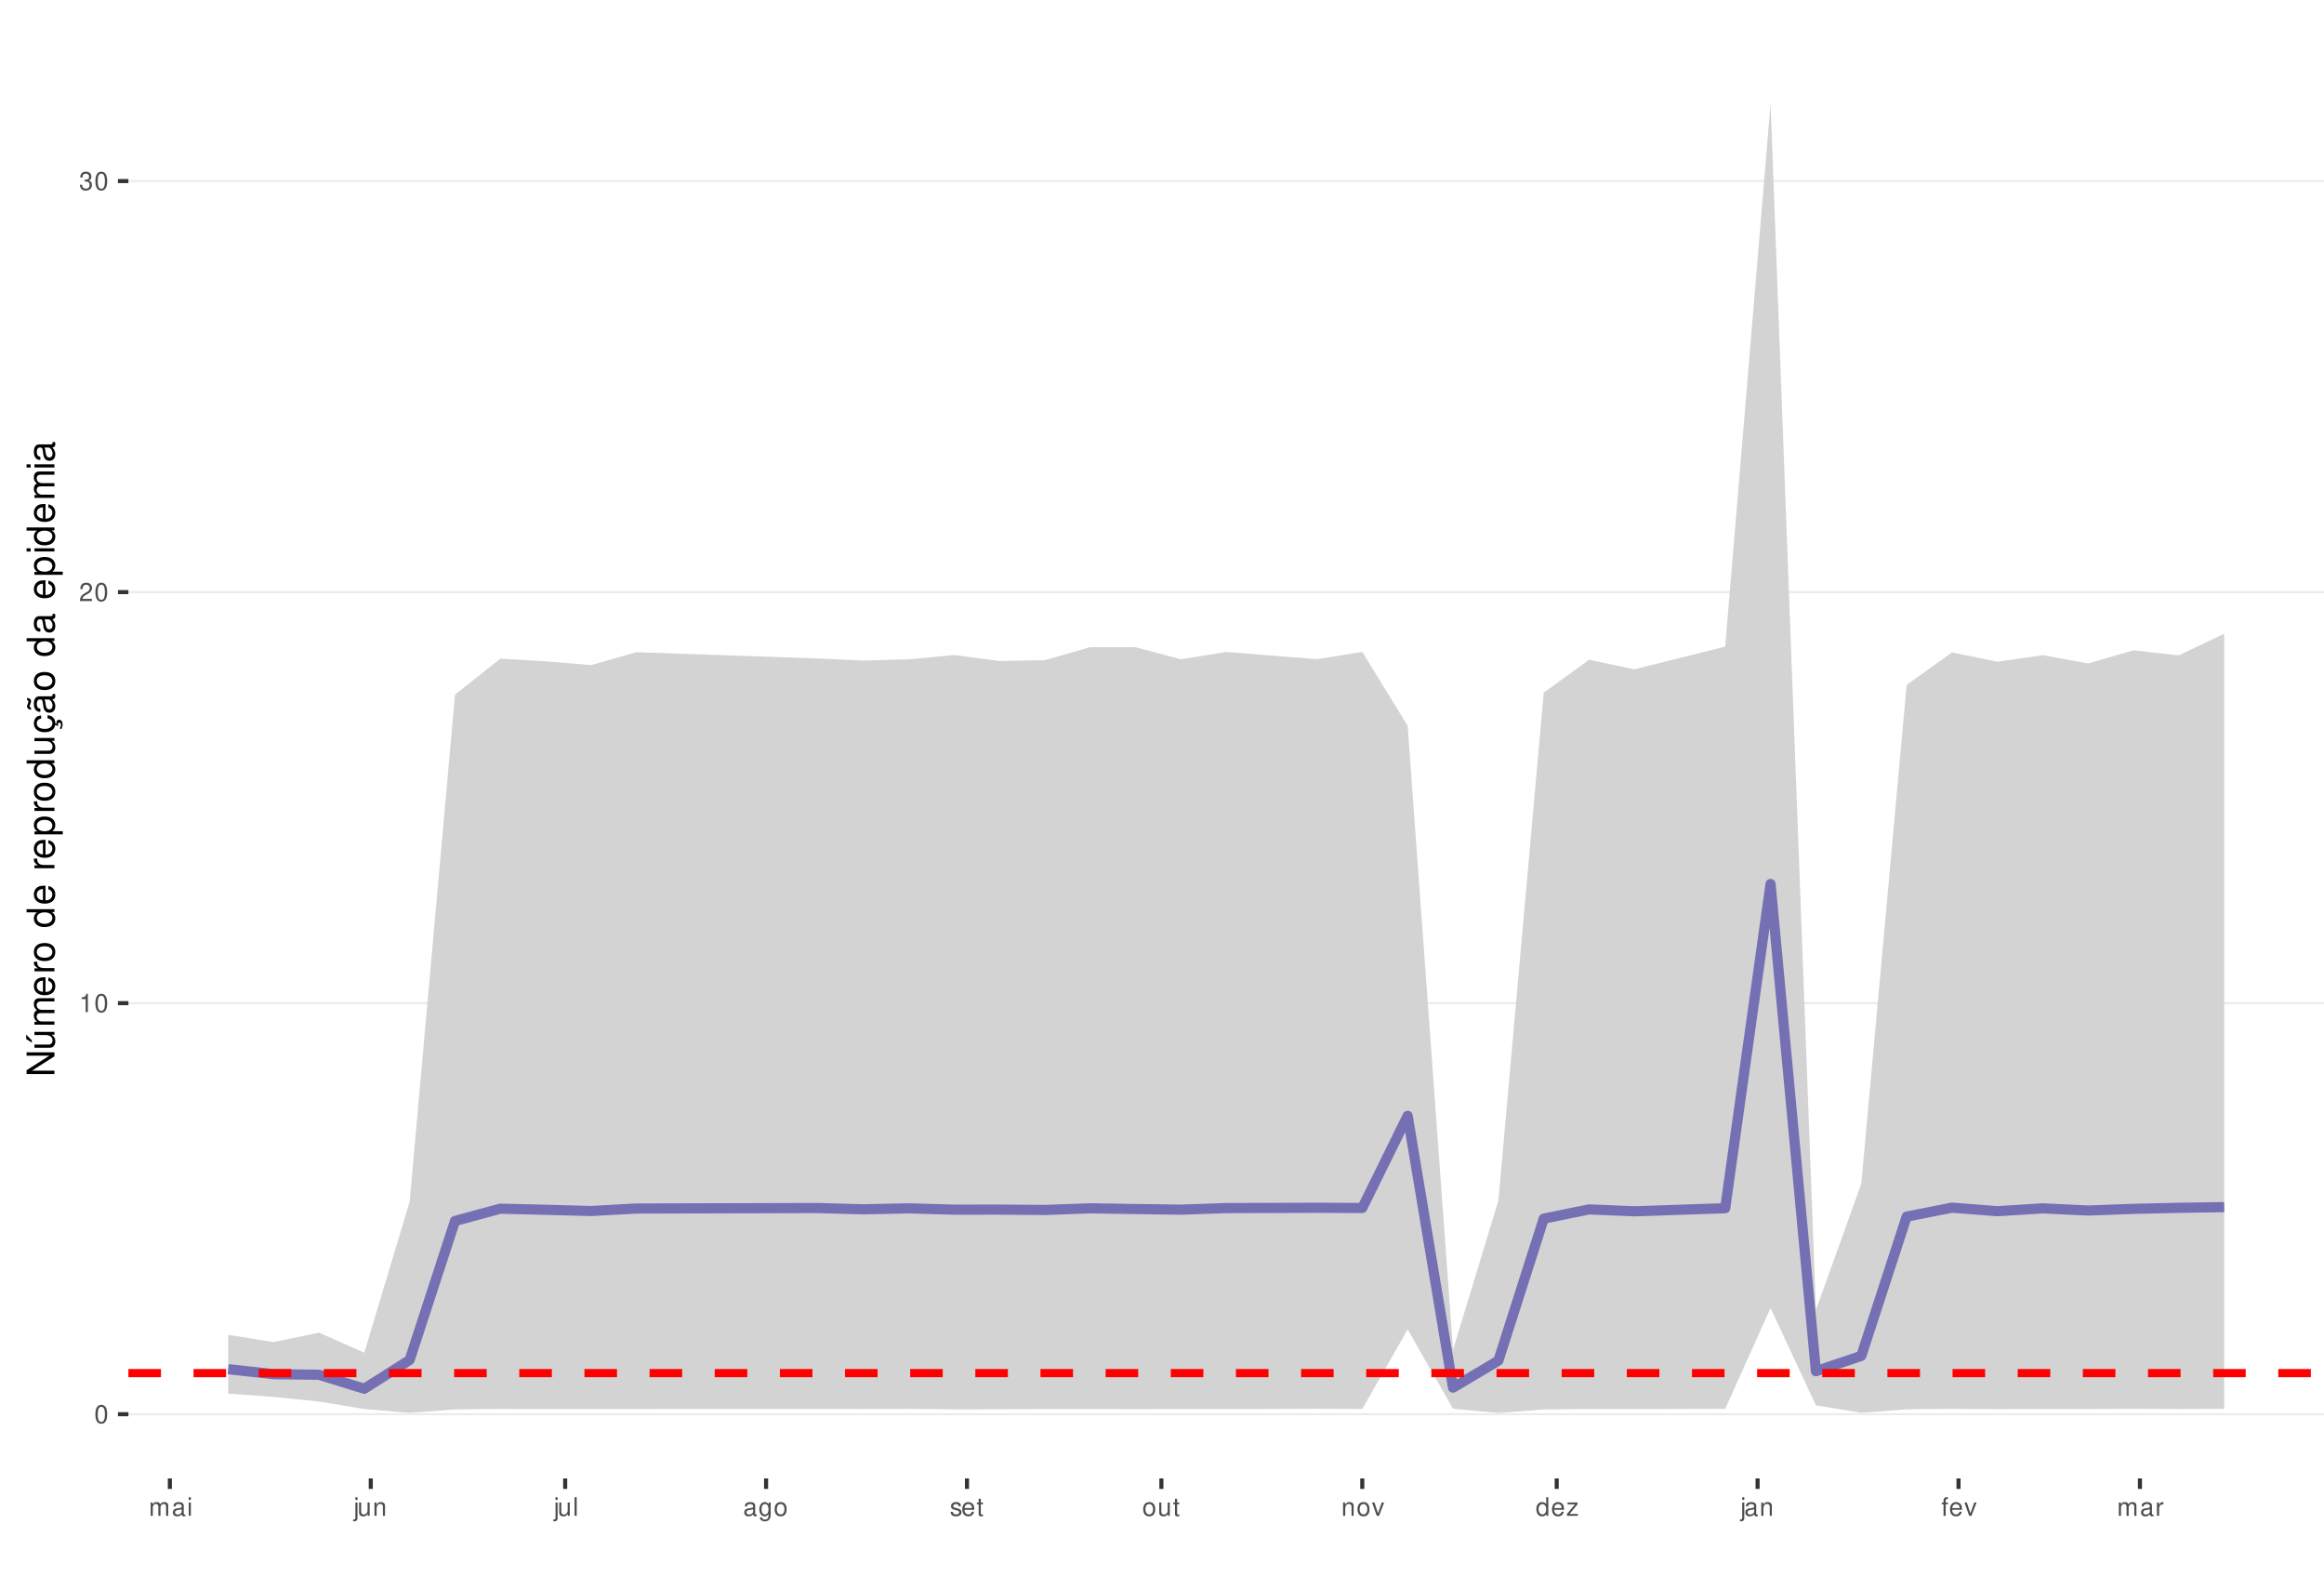
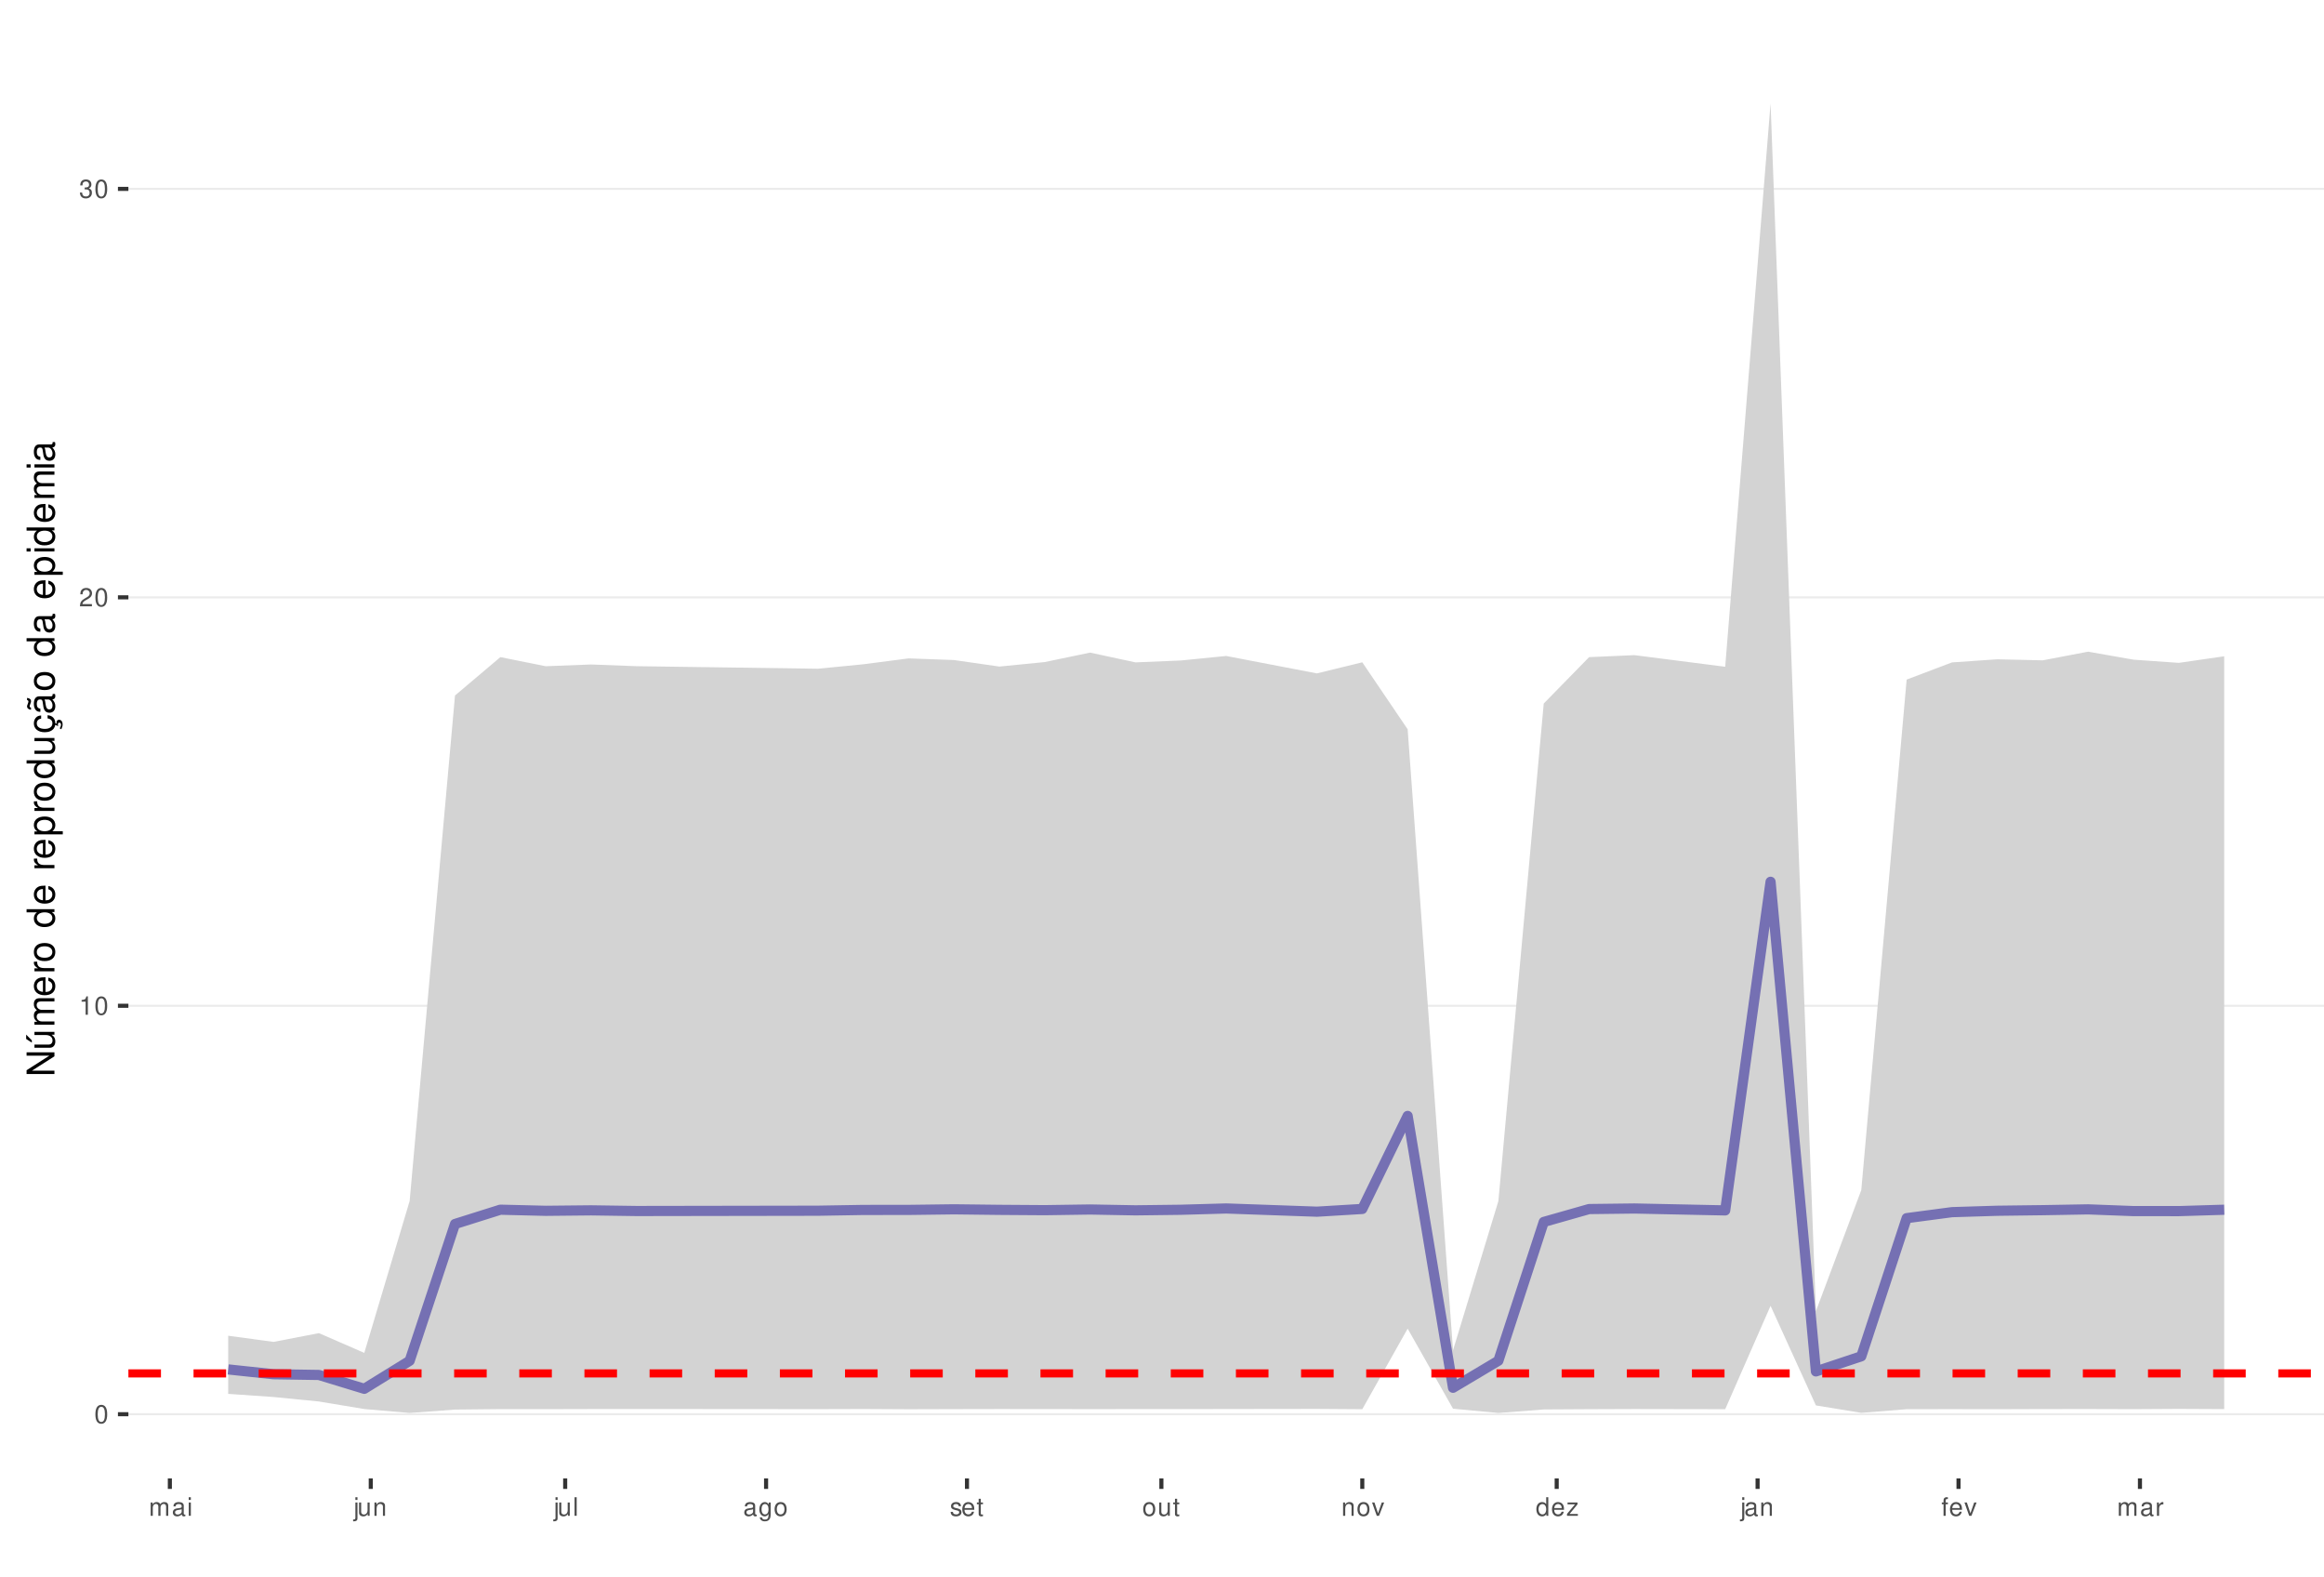
<svg xmlns="http://www.w3.org/2000/svg" xmlns:xlink="http://www.w3.org/1999/xlink" width="609pt" height="413pt" viewBox="0 0 609 413" version="1.1">
  <defs>
    <g>
      <symbol overflow="visible" id="glyph0-0">
        <path style="stroke:none;" d="" />
      </symbol>
      <symbol overflow="visible" id="glyph0-1">
        <path style="stroke:none;" d="M 1.828 -4.812 C 1.391 -4.812 0.984 -4.609 0.75 -4.281 C 0.438 -3.859 0.281 -3.219 0.281 -2.328 C 0.281 -0.703 0.812 0.156 1.828 0.156 C 2.828 0.156 3.375 -0.703 3.375 -2.297 C 3.375 -3.219 3.234 -3.844 2.922 -4.281 C 2.672 -4.625 2.281 -4.812 1.828 -4.812 Z M 1.828 -4.297 C 2.469 -4.297 2.781 -3.641 2.781 -2.344 C 2.781 -0.969 2.469 -0.328 1.812 -0.328 C 1.203 -0.328 0.891 -1 0.891 -2.328 C 0.891 -3.641 1.203 -4.297 1.828 -4.297 Z M 1.828 -4.297 " />
      </symbol>
      <symbol overflow="visible" id="glyph0-2">
        <path style="stroke:none;" d="M 1.719 -3.422 L 1.719 0 L 2.312 0 L 2.312 -4.812 L 1.922 -4.812 C 1.719 -4.078 1.578 -3.969 0.672 -3.859 L 0.672 -3.422 Z M 1.719 -3.422 " />
      </symbol>
      <symbol overflow="visible" id="glyph0-3">
        <path style="stroke:none;" d="M 3.375 -0.578 L 0.891 -0.578 C 0.938 -0.984 1.156 -1.234 1.734 -1.578 L 2.406 -1.953 C 3.062 -2.328 3.406 -2.812 3.406 -3.406 C 3.406 -3.812 3.234 -4.188 2.969 -4.438 C 2.688 -4.688 2.344 -4.812 1.891 -4.812 C 1.297 -4.812 0.844 -4.594 0.578 -4.188 C 0.422 -3.938 0.344 -3.641 0.328 -3.141 L 0.922 -3.141 C 0.938 -3.469 0.984 -3.672 1.062 -3.828 C 1.219 -4.125 1.516 -4.297 1.875 -4.297 C 2.406 -4.297 2.797 -3.906 2.797 -3.391 C 2.797 -3.016 2.578 -2.672 2.156 -2.438 L 1.547 -2.078 C 0.562 -1.516 0.281 -1.062 0.219 0 L 3.375 0 Z M 3.375 -0.578 " />
      </symbol>
      <symbol overflow="visible" id="glyph0-4">
        <path style="stroke:none;" d="M 1.469 -2.219 L 1.797 -2.219 C 2.422 -2.219 2.766 -1.922 2.766 -1.344 C 2.766 -0.734 2.406 -0.359 1.797 -0.359 C 1.156 -0.359 0.844 -0.688 0.797 -1.391 L 0.219 -1.391 C 0.234 -1.016 0.312 -0.766 0.422 -0.547 C 0.672 -0.078 1.125 0.156 1.766 0.156 C 2.75 0.156 3.375 -0.438 3.375 -1.344 C 3.375 -1.953 3.141 -2.297 2.562 -2.484 C 3.016 -2.672 3.234 -3 3.234 -3.484 C 3.234 -4.312 2.688 -4.812 1.797 -4.812 C 0.844 -4.812 0.328 -4.281 0.312 -3.266 L 0.906 -3.266 C 0.906 -3.547 0.938 -3.719 1 -3.875 C 1.141 -4.141 1.438 -4.297 1.797 -4.297 C 2.312 -4.297 2.625 -3.984 2.625 -3.469 C 2.625 -3.125 2.516 -2.922 2.25 -2.812 C 2.094 -2.75 1.875 -2.719 1.469 -2.703 Z M 1.469 -2.219 " />
      </symbol>
      <symbol overflow="visible" id="glyph0-5">
        <path style="stroke:none;" d="M 0.469 -3.484 L 0.469 0 L 1.031 0 L 1.031 -2.188 C 1.031 -2.703 1.391 -3.109 1.844 -3.109 C 2.25 -3.109 2.484 -2.844 2.484 -2.406 L 2.484 0 L 3.047 0 L 3.047 -2.188 C 3.047 -2.703 3.422 -3.109 3.875 -3.109 C 4.266 -3.109 4.516 -2.844 4.516 -2.406 L 4.516 0 L 5.078 0 L 5.078 -2.609 C 5.078 -3.234 4.719 -3.594 4.062 -3.594 C 3.594 -3.594 3.312 -3.453 2.984 -3.062 C 2.781 -3.422 2.5 -3.594 2.047 -3.594 C 1.578 -3.594 1.266 -3.422 0.984 -3 L 0.984 -3.484 Z M 0.469 -3.484 " />
      </symbol>
      <symbol overflow="visible" id="glyph0-6">
        <path style="stroke:none;" d="M 3.562 -0.328 C 3.5 -0.312 3.469 -0.312 3.438 -0.312 C 3.25 -0.312 3.141 -0.406 3.141 -0.578 L 3.141 -2.641 C 3.141 -3.25 2.688 -3.594 1.828 -3.594 C 1.312 -3.594 0.906 -3.438 0.672 -3.188 C 0.516 -3 0.453 -2.797 0.438 -2.453 L 0.984 -2.453 C 1.031 -2.875 1.297 -3.078 1.812 -3.078 C 2.312 -3.078 2.594 -2.891 2.594 -2.562 L 2.594 -2.406 C 2.578 -2.172 2.469 -2.078 2.016 -2.031 C 1.219 -1.922 1.109 -1.891 0.891 -1.812 C 0.484 -1.641 0.281 -1.328 0.281 -0.875 C 0.281 -0.25 0.719 0.156 1.422 0.156 C 1.859 0.156 2.219 0 2.609 -0.359 C 2.656 0 2.828 0.156 3.188 0.156 C 3.297 0.156 3.375 0.141 3.562 0.094 Z M 2.594 -1.094 C 2.594 -0.906 2.531 -0.797 2.375 -0.641 C 2.141 -0.438 1.875 -0.328 1.547 -0.328 C 1.109 -0.328 0.859 -0.547 0.859 -0.891 C 0.859 -1.266 1.094 -1.438 1.703 -1.531 C 2.297 -1.609 2.406 -1.641 2.594 -1.719 Z M 2.594 -1.094 " />
      </symbol>
      <symbol overflow="visible" id="glyph0-7">
        <path style="stroke:none;" d="M 1 -3.484 L 0.453 -3.484 L 0.453 0 L 1 0 Z M 1 -4.859 L 0.438 -4.859 L 0.438 -4.156 L 1 -4.156 Z M 1 -4.859 " />
      </symbol>
      <symbol overflow="visible" id="glyph0-8">
        <path style="stroke:none;" d="M 0.469 -3.484 L 0.469 0.5 C 0.469 0.859 0.359 0.969 0.016 0.969 C -0.031 0.969 -0.047 0.969 -0.125 0.953 L -0.125 1.438 C -0.047 1.438 -0.016 1.453 0.062 1.453 C 0.688 1.453 1.016 1.203 1.016 0.719 L 1.016 -3.484 Z M 1.016 -4.859 L 0.469 -4.859 L 0.469 -4.156 L 1.016 -4.156 Z M 1.016 -4.859 " />
      </symbol>
      <symbol overflow="visible" id="glyph0-9">
        <path style="stroke:none;" d="M 3.203 0 L 3.203 -3.484 L 2.656 -3.484 L 2.656 -1.516 C 2.656 -0.797 2.281 -0.328 1.703 -0.328 C 1.266 -0.328 0.984 -0.594 0.984 -1.016 L 0.984 -3.484 L 0.438 -3.484 L 0.438 -0.797 C 0.438 -0.219 0.859 0.156 1.547 0.156 C 2.062 0.156 2.391 -0.031 2.703 -0.484 L 2.703 0 Z M 3.203 0 " />
      </symbol>
      <symbol overflow="visible" id="glyph0-10">
        <path style="stroke:none;" d="M 0.469 -3.484 L 0.469 0 L 1.031 0 L 1.031 -1.922 C 1.031 -2.641 1.391 -3.109 1.969 -3.109 C 2.406 -3.109 2.688 -2.828 2.688 -2.422 L 2.688 0 L 3.234 0 L 3.234 -2.641 C 3.234 -3.219 2.812 -3.594 2.141 -3.594 C 1.625 -3.594 1.281 -3.391 0.984 -2.906 L 0.984 -3.484 Z M 0.469 -3.484 " />
      </symbol>
      <symbol overflow="visible" id="glyph0-11">
        <path style="stroke:none;" d="M 1.016 -4.859 L 0.453 -4.859 L 0.453 0 L 1.016 0 Z M 1.016 -4.859 " />
      </symbol>
      <symbol overflow="visible" id="glyph0-12">
        <path style="stroke:none;" d="M 2.688 -3.484 L 2.688 -2.984 C 2.406 -3.406 2.109 -3.594 1.656 -3.594 C 0.812 -3.594 0.234 -2.797 0.234 -1.688 C 0.234 -1.094 0.375 -0.672 0.672 -0.312 C 0.938 -0.016 1.266 0.156 1.625 0.156 C 2.047 0.156 2.344 -0.031 2.641 -0.469 L 2.641 -0.297 C 2.641 0.641 2.375 0.984 1.688 0.984 C 1.219 0.984 0.969 0.797 0.906 0.406 L 0.344 0.406 C 0.406 1.047 0.906 1.453 1.672 1.453 C 2.188 1.453 2.609 1.281 2.828 1 C 3.109 0.672 3.203 0.25 3.203 -0.578 L 3.203 -3.484 Z M 1.719 -3.078 C 2.297 -3.078 2.641 -2.578 2.641 -1.703 C 2.641 -0.859 2.297 -0.359 1.719 -0.359 C 1.141 -0.359 0.812 -0.859 0.812 -1.719 C 0.812 -2.562 1.141 -3.078 1.719 -3.078 Z M 1.719 -3.078 " />
      </symbol>
      <symbol overflow="visible" id="glyph0-13">
        <path style="stroke:none;" d="M 1.812 -3.594 C 0.828 -3.594 0.234 -2.891 0.234 -1.719 C 0.234 -0.547 0.828 0.156 1.812 0.156 C 2.797 0.156 3.391 -0.547 3.391 -1.688 C 3.391 -2.906 2.828 -3.594 1.812 -3.594 Z M 1.812 -3.078 C 2.438 -3.078 2.812 -2.562 2.812 -1.703 C 2.812 -0.875 2.422 -0.359 1.812 -0.359 C 1.203 -0.359 0.812 -0.875 0.812 -1.719 C 0.812 -2.562 1.203 -3.078 1.812 -3.078 Z M 1.812 -3.078 " />
      </symbol>
      <symbol overflow="visible" id="glyph0-14">
        <path style="stroke:none;" d="M 2.922 -2.516 C 2.906 -3.203 2.453 -3.594 1.656 -3.594 C 0.844 -3.594 0.312 -3.172 0.312 -2.516 C 0.312 -1.984 0.594 -1.719 1.422 -1.516 L 1.938 -1.391 C 2.328 -1.297 2.469 -1.156 2.469 -0.906 C 2.469 -0.578 2.156 -0.359 1.656 -0.359 C 1.359 -0.359 1.109 -0.453 0.969 -0.594 C 0.891 -0.688 0.844 -0.797 0.812 -1.031 L 0.219 -1.031 C 0.25 -0.234 0.703 0.156 1.625 0.156 C 2.5 0.156 3.062 -0.281 3.062 -0.953 C 3.062 -1.469 2.766 -1.75 2.062 -1.922 L 1.531 -2.047 C 1.078 -2.156 0.891 -2.297 0.891 -2.547 C 0.891 -2.875 1.172 -3.078 1.625 -3.078 C 2.078 -3.078 2.312 -2.875 2.328 -2.516 Z M 2.922 -2.516 " />
      </symbol>
      <symbol overflow="visible" id="glyph0-15">
        <path style="stroke:none;" d="M 3.422 -1.562 C 3.422 -2.094 3.375 -2.406 3.281 -2.672 C 3.047 -3.234 2.516 -3.594 1.859 -3.594 C 0.891 -3.594 0.266 -2.844 0.266 -1.703 C 0.266 -0.547 0.859 0.156 1.844 0.156 C 2.656 0.156 3.203 -0.297 3.344 -1.062 L 2.781 -1.062 C 2.625 -0.594 2.312 -0.359 1.875 -0.359 C 1.516 -0.359 1.219 -0.516 1.031 -0.812 C 0.906 -1.016 0.859 -1.219 0.844 -1.562 Z M 0.859 -2.016 C 0.906 -2.656 1.297 -3.078 1.859 -3.078 C 2.422 -3.078 2.812 -2.641 2.812 -2.016 Z M 0.859 -2.016 " />
      </symbol>
      <symbol overflow="visible" id="glyph0-16">
        <path style="stroke:none;" d="M 1.688 -3.484 L 1.125 -3.484 L 1.125 -4.453 L 0.562 -4.453 L 0.562 -3.484 L 0.094 -3.484 L 0.094 -3.031 L 0.562 -3.031 L 0.562 -0.406 C 0.562 -0.047 0.812 0.156 1.234 0.156 C 1.391 0.156 1.5 0.141 1.688 0.109 L 1.688 -0.359 C 1.609 -0.344 1.531 -0.328 1.422 -0.328 C 1.188 -0.328 1.125 -0.406 1.125 -0.641 L 1.125 -3.031 L 1.688 -3.031 Z M 1.688 -3.484 " />
      </symbol>
      <symbol overflow="visible" id="glyph0-17">
        <path style="stroke:none;" d="M 1.891 0 L 3.234 -3.484 L 2.609 -3.484 L 1.625 -0.656 L 0.688 -3.484 L 0.062 -3.484 L 1.297 0 Z M 1.891 0 " />
      </symbol>
      <symbol overflow="visible" id="glyph0-18">
        <path style="stroke:none;" d="M 3.297 -4.859 L 2.75 -4.859 L 2.75 -3.047 C 2.516 -3.406 2.141 -3.594 1.672 -3.594 C 0.766 -3.594 0.172 -2.859 0.172 -1.75 C 0.172 -0.578 0.75 0.156 1.688 0.156 C 2.172 0.156 2.5 -0.031 2.797 -0.453 L 2.797 0 L 3.297 0 Z M 1.766 -3.062 C 2.359 -3.062 2.75 -2.547 2.75 -1.703 C 2.75 -0.906 2.359 -0.359 1.766 -0.359 C 1.156 -0.359 0.75 -0.906 0.75 -1.719 C 0.75 -2.531 1.156 -3.062 1.766 -3.062 Z M 1.766 -3.062 " />
      </symbol>
      <symbol overflow="visible" id="glyph0-19">
        <path style="stroke:none;" d="M 2.953 -3.484 L 0.344 -3.484 L 0.344 -3 L 2.297 -3 L 0.203 -0.5 L 0.203 0 L 3.047 0 L 3.047 -0.484 L 0.875 -0.484 L 2.953 -3 Z M 2.953 -3.484 " />
      </symbol>
      <symbol overflow="visible" id="glyph0-20">
        <path style="stroke:none;" d="M 1.719 -3.484 L 1.141 -3.484 L 1.141 -4.031 C 1.141 -4.266 1.266 -4.391 1.531 -4.391 C 1.578 -4.391 1.594 -4.391 1.719 -4.375 L 1.719 -4.844 C 1.594 -4.859 1.516 -4.875 1.406 -4.875 C 0.891 -4.875 0.578 -4.578 0.578 -4.078 L 0.578 -3.484 L 0.125 -3.484 L 0.125 -3.031 L 0.578 -3.031 L 0.578 0 L 1.141 0 L 1.141 -3.031 L 1.719 -3.031 Z M 1.719 -3.484 " />
      </symbol>
      <symbol overflow="visible" id="glyph0-21">
        <path style="stroke:none;" d="M 0.453 -3.484 L 0.453 0 L 1.016 0 L 1.016 -1.812 C 1.031 -2.656 1.375 -3.016 2.141 -3 L 2.141 -3.562 C 2.047 -3.578 1.984 -3.594 1.922 -3.594 C 1.562 -3.594 1.297 -3.375 0.969 -2.859 L 0.969 -3.484 Z M 0.453 -3.484 " />
      </symbol>
      <symbol overflow="visible" id="glyph1-0">
        <path style="stroke:none;" d="" />
      </symbol>
      <symbol overflow="visible" id="glyph1-1">
        <path style="stroke:none;" d="M -7.297 -6.453 L -7.297 -5.578 L -1.328 -5.578 L -7.297 -1.766 L -7.297 -0.766 L 0 -0.766 L 0 -1.641 L -5.906 -1.641 L 0 -5.406 L 0 -6.453 Z M -7.297 -6.453 " />
      </symbol>
      <symbol overflow="visible" id="glyph1-2">
        <path style="stroke:none;" d="M 0 -4.812 L -5.234 -4.812 L -5.234 -3.984 L -2.266 -3.984 C -1.203 -3.984 -0.5 -3.438 -0.5 -2.562 C -0.5 -1.906 -0.906 -1.484 -1.531 -1.484 L -5.234 -1.484 L -5.234 -0.656 L -1.203 -0.656 C -0.328 -0.656 0.234 -1.297 0.234 -2.312 C 0.234 -3.094 -0.047 -3.578 -0.734 -4.062 L 0 -4.062 Z M -7.406 -2.953 L -5.922 -2 L -5.922 -2.594 L -7.406 -4.094 Z M -7.406 -2.953 " />
      </symbol>
      <symbol overflow="visible" id="glyph1-3">
        <path style="stroke:none;" d="M -5.234 -0.703 L 0 -0.703 L 0 -1.547 L -3.297 -1.547 C -4.047 -1.547 -4.656 -2.094 -4.656 -2.766 C -4.656 -3.391 -4.281 -3.734 -3.609 -3.734 L 0 -3.734 L 0 -4.578 L -3.297 -4.578 C -4.047 -4.578 -4.656 -5.125 -4.656 -5.812 C -4.656 -6.422 -4.266 -6.781 -3.609 -6.781 L 0 -6.781 L 0 -7.625 L -3.938 -7.625 C -4.875 -7.625 -5.391 -7.078 -5.391 -6.094 C -5.391 -5.406 -5.188 -4.984 -4.594 -4.484 C -5.156 -4.188 -5.391 -3.766 -5.391 -3.078 C -5.391 -2.375 -5.125 -1.906 -4.5 -1.469 L -5.234 -1.469 Z M -5.234 -0.703 " />
      </symbol>
      <symbol overflow="visible" id="glyph1-4">
        <path style="stroke:none;" d="M -2.344 -5.125 C -3.141 -5.125 -3.625 -5.062 -4.016 -4.922 C -4.875 -4.578 -5.391 -3.781 -5.391 -2.797 C -5.391 -1.344 -4.281 -0.406 -2.547 -0.406 C -0.812 -0.406 0.234 -1.297 0.234 -2.781 C 0.234 -3.984 -0.453 -4.812 -1.594 -5.016 L -1.594 -4.188 C -0.906 -3.953 -0.547 -3.484 -0.547 -2.812 C -0.547 -2.281 -0.781 -1.828 -1.219 -1.547 C -1.516 -1.344 -1.812 -1.281 -2.344 -1.266 Z M -3.016 -1.297 C -3.984 -1.359 -4.625 -1.953 -4.625 -2.797 C -4.625 -3.641 -3.953 -4.234 -3.016 -4.234 Z M -3.016 -1.297 " />
      </symbol>
      <symbol overflow="visible" id="glyph1-5">
        <path style="stroke:none;" d="M -5.234 -0.688 L 0 -0.688 L 0 -1.531 L -2.719 -1.531 C -3.984 -1.547 -4.547 -2.062 -4.516 -3.203 L -5.359 -3.203 C -5.375 -3.062 -5.391 -2.984 -5.391 -2.891 C -5.391 -2.344 -5.062 -1.938 -4.297 -1.453 L -5.234 -1.453 Z M -5.234 -0.688 " />
      </symbol>
      <symbol overflow="visible" id="glyph1-6">
        <path style="stroke:none;" d="M -5.391 -2.719 C -5.391 -1.234 -4.344 -0.359 -2.578 -0.359 C -0.812 -0.359 0.234 -1.234 0.234 -2.734 C 0.234 -4.203 -0.812 -5.094 -2.547 -5.094 C -4.359 -5.094 -5.391 -4.234 -5.391 -2.719 Z M -4.625 -2.734 C -4.625 -3.672 -3.844 -4.234 -2.547 -4.234 C -1.312 -4.234 -0.547 -3.656 -0.547 -2.734 C -0.547 -1.797 -1.312 -1.234 -2.578 -1.234 C -3.844 -1.234 -4.625 -1.797 -4.625 -2.734 Z M -4.625 -2.734 " />
      </symbol>
      <symbol overflow="visible" id="glyph1-7">
        <path style="stroke:none;" d="" />
      </symbol>
      <symbol overflow="visible" id="glyph1-8">
        <path style="stroke:none;" d="M -7.297 -4.953 L -7.297 -4.125 L -4.578 -4.125 C -5.109 -3.766 -5.391 -3.203 -5.391 -2.516 C -5.391 -1.156 -4.297 -0.266 -2.625 -0.266 C -0.859 -0.266 0.234 -1.125 0.234 -2.547 C 0.234 -3.266 -0.047 -3.766 -0.688 -4.203 L 0 -4.203 L 0 -4.953 Z M -4.609 -2.656 C -4.609 -3.547 -3.812 -4.125 -2.562 -4.125 C -1.344 -4.125 -0.547 -3.547 -0.547 -2.656 C -0.547 -1.734 -1.359 -1.125 -2.578 -1.125 C -3.797 -1.125 -4.609 -1.734 -4.609 -2.656 Z M -4.609 -2.656 " />
      </symbol>
      <symbol overflow="visible" id="glyph1-9">
        <path style="stroke:none;" d="M 2.188 -0.547 L 2.188 -1.375 L -0.547 -1.375 C -0.016 -1.812 0.234 -2.312 0.234 -2.984 C 0.234 -4.344 -0.859 -5.234 -2.531 -5.234 C -4.297 -5.234 -5.391 -4.375 -5.391 -2.984 C -5.391 -2.266 -5.062 -1.703 -4.453 -1.312 L -5.234 -1.312 L -5.234 -0.547 Z M -4.609 -2.844 C -4.609 -3.766 -3.797 -4.359 -2.547 -4.359 C -1.359 -4.359 -0.547 -3.75 -0.547 -2.844 C -0.547 -1.953 -1.344 -1.375 -2.578 -1.375 C -3.812 -1.375 -4.609 -1.953 -4.609 -2.844 Z M -4.609 -2.844 " />
      </symbol>
      <symbol overflow="visible" id="glyph1-10">
        <path style="stroke:none;" d="M 0 -4.812 L -5.234 -4.812 L -5.234 -3.984 L -2.266 -3.984 C -1.203 -3.984 -0.5 -3.438 -0.5 -2.562 C -0.5 -1.906 -0.906 -1.484 -1.531 -1.484 L -5.234 -1.484 L -5.234 -0.656 L -1.203 -0.656 C -0.328 -0.656 0.234 -1.297 0.234 -2.312 C 0.234 -3.094 -0.047 -3.578 -0.734 -4.062 L 0 -4.062 Z M 0 -4.812 " />
      </symbol>
      <symbol overflow="visible" id="glyph1-11">
        <path style="stroke:none;" d="M 0.234 -2.641 C 0.234 -3.875 -0.547 -4.703 -1.797 -4.766 L -1.797 -3.938 C -0.953 -3.797 -0.531 -3.359 -0.531 -2.656 C -0.531 -1.734 -1.281 -1.188 -2.516 -1.188 C -3.844 -1.188 -4.625 -1.719 -4.625 -2.625 C -4.625 -3.328 -4.203 -3.766 -3.484 -3.875 L -3.484 -4.703 C -3.984 -4.672 -4.312 -4.562 -4.609 -4.359 C -5.094 -4 -5.391 -3.375 -5.391 -2.641 C -5.391 -1.219 -4.266 -0.312 -2.531 -0.312 C -1.469 -0.312 -0.625 -0.672 -0.156 -1.312 C 0.047 -1.594 0.125 -1.812 0.203 -2.25 L 0.922 -1.938 L 0.984 -2.062 C 0.938 -2.188 0.906 -2.25 0.906 -2.375 C 0.906 -2.656 1.047 -2.828 1.281 -2.828 C 1.547 -2.828 1.734 -2.594 1.734 -2.297 C 1.734 -2.031 1.672 -1.844 1.438 -1.406 L 1.406 -1.312 L 1.812 -1.094 C 2.078 -1.75 2.141 -1.953 2.141 -2.344 C 2.141 -3.109 1.781 -3.578 1.203 -3.578 C 0.781 -3.578 0.547 -3.297 0.547 -2.797 C 0.547 -2.703 0.547 -2.641 0.562 -2.516 Z M 0.234 -2.641 " />
      </symbol>
      <symbol overflow="visible" id="glyph1-12">
        <path style="stroke:none;" d="M -0.484 -5.344 C -0.469 -5.266 -0.469 -5.219 -0.469 -5.172 C -0.469 -4.875 -0.625 -4.719 -0.875 -4.719 L -3.953 -4.719 C -4.891 -4.719 -5.391 -4.047 -5.391 -2.75 C -5.391 -1.984 -5.172 -1.375 -4.781 -1.016 C -4.516 -0.766 -4.203 -0.672 -3.688 -0.656 L -3.688 -1.484 C -4.328 -1.562 -4.625 -1.938 -4.625 -2.719 C -4.625 -3.484 -4.344 -3.891 -3.844 -3.891 L -3.625 -3.891 C -3.266 -3.875 -3.125 -3.703 -3.047 -3.016 C -2.891 -1.844 -2.844 -1.656 -2.719 -1.344 C -2.453 -0.734 -2 -0.422 -1.312 -0.422 C -0.375 -0.422 0.234 -1.078 0.234 -2.141 C 0.234 -2.797 0 -3.328 -0.547 -3.922 C 0 -3.984 0.234 -4.234 0.234 -4.781 C 0.234 -4.953 0.203 -5.062 0.141 -5.344 Z M -1.656 -3.891 C -1.375 -3.891 -1.203 -3.812 -0.969 -3.562 C -0.656 -3.219 -0.5 -2.812 -0.5 -2.312 C -0.5 -1.672 -0.812 -1.297 -1.344 -1.297 C -1.891 -1.297 -2.172 -1.656 -2.297 -2.547 C -2.422 -3.438 -2.453 -3.609 -2.594 -3.891 Z M -7.172 -3.75 C -6.922 -3.672 -6.812 -3.547 -6.812 -3.375 C -6.812 -3.25 -6.875 -2.984 -6.984 -2.734 C -7.156 -2.312 -7.172 -2.25 -7.172 -2.047 C -7.172 -1.594 -6.797 -1.297 -6.141 -1.188 L -6.141 -1.766 C -6.375 -1.812 -6.5 -1.938 -6.5 -2.094 C -6.5 -2.203 -6.469 -2.344 -6.375 -2.578 C -6.156 -3.156 -6.125 -3.234 -6.125 -3.438 C -6.125 -3.922 -6.484 -4.219 -7.172 -4.312 Z M -7.172 -3.75 " />
      </symbol>
      <symbol overflow="visible" id="glyph1-13">
        <path style="stroke:none;" d="M -0.484 -5.344 C -0.469 -5.266 -0.469 -5.219 -0.469 -5.172 C -0.469 -4.875 -0.625 -4.719 -0.875 -4.719 L -3.953 -4.719 C -4.891 -4.719 -5.391 -4.047 -5.391 -2.75 C -5.391 -1.984 -5.172 -1.375 -4.781 -1.016 C -4.516 -0.766 -4.203 -0.672 -3.688 -0.656 L -3.688 -1.484 C -4.328 -1.562 -4.625 -1.938 -4.625 -2.719 C -4.625 -3.484 -4.344 -3.891 -3.844 -3.891 L -3.625 -3.891 C -3.266 -3.875 -3.125 -3.703 -3.047 -3.016 C -2.891 -1.844 -2.844 -1.656 -2.719 -1.344 C -2.453 -0.734 -2 -0.422 -1.312 -0.422 C -0.375 -0.422 0.234 -1.078 0.234 -2.141 C 0.234 -2.797 0 -3.328 -0.547 -3.922 C 0 -3.984 0.234 -4.234 0.234 -4.781 C 0.234 -4.953 0.203 -5.062 0.141 -5.344 Z M -1.656 -3.891 C -1.375 -3.891 -1.203 -3.812 -0.969 -3.562 C -0.656 -3.219 -0.5 -2.812 -0.5 -2.312 C -0.5 -1.672 -0.812 -1.297 -1.344 -1.297 C -1.891 -1.297 -2.172 -1.656 -2.297 -2.547 C -2.422 -3.438 -2.453 -3.609 -2.594 -3.891 Z M -1.656 -3.891 " />
      </symbol>
      <symbol overflow="visible" id="glyph1-14">
        <path style="stroke:none;" d="M -5.234 -1.5 L -5.234 -0.672 L 0 -0.672 L 0 -1.5 Z M -7.297 -1.5 L -7.297 -0.656 L -6.234 -0.656 L -6.234 -1.5 Z M -7.297 -1.5 " />
      </symbol>
    </g>
    <clipPath id="clip1">
      <path d="M 33.645 9.961 L 609 9.961 L 609 387.328 L 33.645 387.328 Z M 33.645 9.961 " />
    </clipPath>
    <clipPath id="clip2">
      <path d="M 33.645 370 L 609 370 L 609 371 L 33.645 371 Z M 33.645 370 " />
    </clipPath>
    <clipPath id="clip3">
-       <path d="M 33.645 262 L 609 262 L 609 264 L 33.645 264 Z M 33.645 262 " />
+       <path d="M 33.645 263 L 609 263 L 609 264 L 33.645 264 Z M 33.645 263 " />
    </clipPath>
    <clipPath id="clip4">
-       <path d="M 33.645 154 L 609 154 L 609 156 L 33.645 156 Z M 33.645 154 " />
+       <path d="M 33.645 156 L 609 156 L 609 157 L 33.645 157 Z M 33.645 156 " />
    </clipPath>
    <clipPath id="clip5">
-       <path d="M 33.645 47 L 609 47 L 609 48 L 33.645 48 Z M 33.645 47 " />
+       <path d="M 33.645 49 L 609 49 L 609 50 L 33.645 50 Z M 33.645 49 " />
    </clipPath>
    <clipPath id="clip6">
      <path d="M 33.645 358 L 609 358 L 609 361 L 33.645 361 Z M 33.645 358 " />
    </clipPath>
  </defs>
  <g id="surface131">
    <rect x="0" y="0" width="609" height="413" style="fill:rgb(100%,100%,100%);fill-opacity:1;stroke:none;" />
    <rect x="0" y="0" width="609" height="413" style="fill:rgb(100%,100%,100%);fill-opacity:1;stroke:none;" />
    <path style="fill:none;stroke-width:1.067;stroke-linecap:round;stroke-linejoin:round;stroke:rgb(100%,100%,100%);stroke-opacity:1;stroke-miterlimit:10;" d="M 0 413 L 609 413 L 609 0 L 0 0 Z M 0 413 " />
    <g clip-path="url(#clip1)" clip-rule="nonzero">
      <path style=" stroke:none;fill-rule:nonzero;fill:rgb(100%,100%,100%);fill-opacity:1;" d="M 33.645 387.328 L 609 387.328 L 609 9.961 L 33.645 9.961 Z M 33.645 387.328 " />
    </g>
    <g clip-path="url(#clip2)" clip-rule="nonzero">
-       <path style="fill:none;stroke-width:0.533;stroke-linecap:butt;stroke-linejoin:round;stroke:rgb(92.157%,92.157%,92.157%);stroke-opacity:1;stroke-miterlimit:10;" d="M 33.645 370.5 L 609 370.5 " />
+       <path style="fill:none;stroke-width:0.533;stroke-linecap:butt;stroke-linejoin:round;stroke:rgb(92.157%,92.157%,92.157%);stroke-opacity:1;stroke-miterlimit:10;" d="M 33.645 370.504 L 609 370.504 " />
    </g>
    <g clip-path="url(#clip3)" clip-rule="nonzero">
-       <path style="fill:none;stroke-width:0.533;stroke-linecap:butt;stroke-linejoin:round;stroke:rgb(92.157%,92.157%,92.157%);stroke-opacity:1;stroke-miterlimit:10;" d="M 33.645 262.809 L 609 262.809 " />
+       <path style="fill:none;stroke-width:0.533;stroke-linecap:butt;stroke-linejoin:round;stroke:rgb(92.157%,92.157%,92.157%);stroke-opacity:1;stroke-miterlimit:10;" d="M 33.645 263.496 L 609 263.496 " />
    </g>
    <g clip-path="url(#clip4)" clip-rule="nonzero">
-       <path style="fill:none;stroke-width:0.533;stroke-linecap:butt;stroke-linejoin:round;stroke:rgb(92.157%,92.157%,92.157%);stroke-opacity:1;stroke-miterlimit:10;" d="M 33.645 155.121 L 609 155.121 " />
+       <path style="fill:none;stroke-width:0.533;stroke-linecap:butt;stroke-linejoin:round;stroke:rgb(92.157%,92.157%,92.157%);stroke-opacity:1;stroke-miterlimit:10;" d="M 33.645 156.492 L 609 156.492 " />
    </g>
    <g clip-path="url(#clip5)" clip-rule="nonzero">
-       <path style="fill:none;stroke-width:0.533;stroke-linecap:butt;stroke-linejoin:round;stroke:rgb(92.157%,92.157%,92.157%);stroke-opacity:1;stroke-miterlimit:10;" d="M 33.645 47.434 L 609 47.434 " />
-     </g>
-     <path style=" stroke:none;fill-rule:nonzero;fill:rgb(82.745%,82.745%,82.745%);fill-opacity:1;" d="M 59.797 349.699 L 71.684 351.602 L 83.574 349.125 L 95.461 354.367 L 107.348 314.836 L 119.234 181.988 L 131.121 172.555 L 143.012 173.25 L 154.898 174.238 L 166.785 170.871 L 214.336 172.508 L 226.223 173.039 L 238.109 172.73 L 249.996 171.605 L 261.887 173.176 L 273.773 172.941 L 285.66 169.562 L 297.547 169.551 L 309.434 172.723 L 321.324 170.812 L 345.098 172.691 L 356.984 170.797 L 368.871 190.145 L 380.762 353.605 L 392.648 314.562 L 404.535 181.469 L 416.422 172.836 L 428.309 175.348 L 452.086 169.402 L 463.973 27.117 L 475.859 343.184 L 487.746 310.145 L 499.637 179.43 L 511.523 170.918 L 523.41 173.355 L 535.297 171.656 L 547.184 173.809 L 559.074 170.371 L 570.961 171.688 L 582.848 166.031 L 582.848 369.082 L 570.961 369.137 L 559.074 369.082 L 547.184 369.141 L 535.297 369.141 L 523.41 369.184 L 511.523 369.098 L 499.637 369.215 L 487.746 370.129 L 475.859 368.184 L 463.973 342.688 L 452.086 369.082 L 428.309 369.156 L 416.422 369.141 L 404.535 369.25 L 392.648 370.176 L 380.762 369.062 L 368.871 348.285 L 356.984 369.121 L 345.098 369.074 L 321.324 369.172 L 309.434 369.156 L 297.547 369.191 L 285.66 369.141 L 273.773 369.168 L 261.887 369.199 L 249.996 369.223 L 238.109 369.109 L 226.223 369.129 L 214.336 369.113 L 166.785 369.129 L 154.898 369.172 L 143.012 369.172 L 131.121 369.117 L 119.234 369.246 L 107.348 370.152 L 95.461 369.141 L 83.574 367.18 L 71.684 365.953 L 59.797 365.102 Z M 59.797 349.699 " />
-     <path style="fill:none;stroke-width:2.667;stroke-linecap:butt;stroke-linejoin:round;stroke:rgb(45.882%,43.922%,70.196%);stroke-opacity:1;stroke-miterlimit:10;" d="M 59.797 358.695 L 71.684 360.012 L 83.574 360.164 L 95.461 363.824 L 107.348 356.285 L 119.234 319.871 L 131.121 316.652 L 143.012 316.941 L 154.898 317.262 L 166.785 316.609 L 214.336 316.48 L 226.223 316.82 L 238.109 316.566 L 249.996 316.906 L 261.887 316.895 L 273.773 316.988 L 285.66 316.559 L 297.547 316.746 L 309.434 316.91 L 321.324 316.496 L 345.098 316.418 L 356.984 316.469 L 368.871 292.328 L 380.762 363.531 L 392.648 356.465 L 404.535 319.262 L 416.422 316.84 L 428.309 317.34 L 452.086 316.531 L 463.973 231.59 L 475.859 359.234 L 487.746 355.223 L 499.637 318.734 L 511.523 316.383 L 523.41 317.316 L 535.297 316.566 L 547.184 317.137 L 559.074 316.699 L 570.961 316.426 L 582.848 316.242 " />
+       <path style="fill:none;stroke-width:0.533;stroke-linecap:butt;stroke-linejoin:round;stroke:rgb(92.157%,92.157%,92.157%);stroke-opacity:1;stroke-miterlimit:10;" d="M 33.645 49.484 L 609 49.484 " />
+     </g>
+     <path style=" stroke:none;fill-rule:nonzero;fill:rgb(82.745%,82.745%,82.745%);fill-opacity:1;" d="M 59.797 349.941 L 71.684 351.551 L 83.574 349.258 L 95.461 354.43 L 107.348 314.637 L 119.234 182.207 L 131.121 172.156 L 143.012 174.539 L 154.898 174.082 L 166.785 174.531 L 214.336 175.195 L 226.223 174.027 L 238.109 172.488 L 249.996 172.918 L 261.887 174.629 L 273.773 173.449 L 285.66 170.969 L 297.547 173.531 L 309.434 173.035 L 321.324 171.852 L 345.098 176.418 L 356.984 173.512 L 368.871 191.051 L 380.762 353.742 L 392.648 314.664 L 404.535 184.309 L 416.422 172.16 L 428.309 171.637 L 452.086 174.68 L 463.973 27.117 L 475.859 343.492 L 487.746 311.781 L 499.637 178.039 L 511.523 173.535 L 523.41 172.723 L 535.297 172.996 L 547.184 170.727 L 559.074 172.82 L 570.961 173.656 L 582.848 171.934 L 582.848 369.16 L 570.961 369.102 L 559.074 369.172 L 547.184 369.137 L 535.297 369.148 L 523.41 369.188 L 511.523 369.172 L 499.637 369.184 L 487.746 370.141 L 475.859 368.195 L 463.973 342.105 L 452.086 369.184 L 428.309 369.141 L 416.422 369.184 L 404.535 369.254 L 392.648 370.176 L 380.762 369.055 L 368.871 348.078 L 356.984 369.188 L 345.098 369.105 L 321.324 369.137 L 309.434 369.16 L 297.547 369.156 L 285.66 369.164 L 261.887 369.141 L 249.996 369.164 L 238.109 369.199 L 226.223 369.133 L 214.336 369.168 L 166.785 369.129 L 154.898 369.141 L 143.012 369.172 L 131.121 369.164 L 119.234 369.285 L 107.348 370.172 L 95.461 369.141 L 83.574 367.168 L 71.684 365.992 L 59.797 365.168 Z M 59.797 349.941 " />
+     <path style="fill:none;stroke-width:2.667;stroke-linecap:butt;stroke-linejoin:round;stroke:rgb(45.882%,43.922%,70.196%);stroke-opacity:1;stroke-miterlimit:10;" d="M 59.797 358.762 L 71.684 360.027 L 83.574 360.215 L 95.461 363.84 L 107.348 356.508 L 119.234 320.664 L 131.121 316.918 L 143.012 317.211 L 154.898 317.09 L 166.785 317.262 L 214.336 317.184 L 226.223 316.984 L 238.109 316.973 L 249.996 316.82 L 261.887 316.961 L 273.773 317.043 L 285.66 316.867 L 297.547 317.086 L 309.434 316.938 L 321.324 316.598 L 345.098 317.438 L 356.984 316.723 L 368.871 292.355 L 380.762 363.57 L 392.648 356.492 L 404.535 320.129 L 416.422 316.75 L 428.309 316.605 L 452.086 317.105 L 463.973 231.012 L 475.859 359.289 L 487.746 355.328 L 499.637 319.137 L 511.523 317.562 L 523.41 317.195 L 535.297 317.043 L 547.184 316.832 L 559.074 317.281 L 570.961 317.289 L 582.848 316.926 " />
    <g clip-path="url(#clip6)" clip-rule="nonzero">
-       <path style="fill:none;stroke-width:2.134;stroke-linecap:butt;stroke-linejoin:round;stroke:rgb(100%,0%,0%);stroke-opacity:1;stroke-dasharray:8.536,8.536;stroke-miterlimit:10;" d="M 33.645 359.73 L 609 359.73 " />
-     </g>
-     <g style="fill:rgb(30.196%,30.196%,30.196%);fill-opacity:1;">
-       <use xlink:href="#glyph0-1" x="24.715" y="372.848" />
-     </g>
-     <g style="fill:rgb(30.196%,30.196%,30.196%);fill-opacity:1;">
-       <use xlink:href="#glyph0-2" x="20.715" y="265.156" />
-       <use xlink:href="#glyph0-1" x="24.715" y="265.156" />
-     </g>
-     <g style="fill:rgb(30.196%,30.196%,30.196%);fill-opacity:1;">
-       <use xlink:href="#glyph0-3" x="20.715" y="157.469" />
-       <use xlink:href="#glyph0-1" x="24.715" y="157.469" />
-     </g>
-     <g style="fill:rgb(30.196%,30.196%,30.196%);fill-opacity:1;">
-       <use xlink:href="#glyph0-4" x="20.715" y="49.781" />
-       <use xlink:href="#glyph0-1" x="24.715" y="49.781" />
-     </g>
-     <path style="fill:none;stroke-width:1.067;stroke-linecap:butt;stroke-linejoin:round;stroke:rgb(20%,20%,20%);stroke-opacity:1;stroke-miterlimit:10;" d="M 30.906 370.5 L 33.645 370.5 " />
-     <path style="fill:none;stroke-width:1.067;stroke-linecap:butt;stroke-linejoin:round;stroke:rgb(20%,20%,20%);stroke-opacity:1;stroke-miterlimit:10;" d="M 30.906 262.809 L 33.645 262.809 " />
-     <path style="fill:none;stroke-width:1.067;stroke-linecap:butt;stroke-linejoin:round;stroke:rgb(20%,20%,20%);stroke-opacity:1;stroke-miterlimit:10;" d="M 30.906 155.121 L 33.645 155.121 " />
-     <path style="fill:none;stroke-width:1.067;stroke-linecap:butt;stroke-linejoin:round;stroke:rgb(20%,20%,20%);stroke-opacity:1;stroke-miterlimit:10;" d="M 30.906 47.434 L 33.645 47.434 " />
+       <path style="fill:none;stroke-width:2.134;stroke-linecap:butt;stroke-linejoin:round;stroke:rgb(100%,0%,0%);stroke-opacity:1;stroke-dasharray:8.536,8.536;stroke-miterlimit:10;" d="M 33.645 359.805 L 609 359.805 " />
+     </g>
+     <g style="fill:rgb(30.196%,30.196%,30.196%);fill-opacity:1;">
+       <use xlink:href="#glyph0-1" x="24.715" y="372.852" />
+     </g>
+     <g style="fill:rgb(30.196%,30.196%,30.196%);fill-opacity:1;">
+       <use xlink:href="#glyph0-2" x="20.715" y="265.844" />
+       <use xlink:href="#glyph0-1" x="24.715" y="265.844" />
+     </g>
+     <g style="fill:rgb(30.196%,30.196%,30.196%);fill-opacity:1;">
+       <use xlink:href="#glyph0-3" x="20.715" y="158.84" />
+       <use xlink:href="#glyph0-1" x="24.715" y="158.84" />
+     </g>
+     <g style="fill:rgb(30.196%,30.196%,30.196%);fill-opacity:1;">
+       <use xlink:href="#glyph0-4" x="20.715" y="51.832" />
+       <use xlink:href="#glyph0-1" x="24.715" y="51.832" />
+     </g>
+     <path style="fill:none;stroke-width:1.067;stroke-linecap:butt;stroke-linejoin:round;stroke:rgb(20%,20%,20%);stroke-opacity:1;stroke-miterlimit:10;" d="M 30.906 370.504 L 33.645 370.504 " />
+     <path style="fill:none;stroke-width:1.067;stroke-linecap:butt;stroke-linejoin:round;stroke:rgb(20%,20%,20%);stroke-opacity:1;stroke-miterlimit:10;" d="M 30.906 263.496 L 33.645 263.496 " />
+     <path style="fill:none;stroke-width:1.067;stroke-linecap:butt;stroke-linejoin:round;stroke:rgb(20%,20%,20%);stroke-opacity:1;stroke-miterlimit:10;" d="M 30.906 156.492 L 33.645 156.492 " />
+     <path style="fill:none;stroke-width:1.067;stroke-linecap:butt;stroke-linejoin:round;stroke:rgb(20%,20%,20%);stroke-opacity:1;stroke-miterlimit:10;" d="M 30.906 49.484 L 33.645 49.484 " />
    <path style="fill:none;stroke-width:1.067;stroke-linecap:butt;stroke-linejoin:round;stroke:rgb(20%,20%,20%);stroke-opacity:1;stroke-miterlimit:10;" d="M 44.512 390.07 L 44.512 387.328 " />
    <path style="fill:none;stroke-width:1.067;stroke-linecap:butt;stroke-linejoin:round;stroke:rgb(20%,20%,20%);stroke-opacity:1;stroke-miterlimit:10;" d="M 97.16 390.07 L 97.16 387.328 " />
    <path style="fill:none;stroke-width:1.067;stroke-linecap:butt;stroke-linejoin:round;stroke:rgb(20%,20%,20%);stroke-opacity:1;stroke-miterlimit:10;" d="M 148.105 390.07 L 148.105 387.328 " />
    <path style="fill:none;stroke-width:1.067;stroke-linecap:butt;stroke-linejoin:round;stroke:rgb(20%,20%,20%);stroke-opacity:1;stroke-miterlimit:10;" d="M 200.75 390.07 L 200.75 387.328 " />
    <path style="fill:none;stroke-width:1.067;stroke-linecap:butt;stroke-linejoin:round;stroke:rgb(20%,20%,20%);stroke-opacity:1;stroke-miterlimit:10;" d="M 253.395 390.07 L 253.395 387.328 " />
    <path style="fill:none;stroke-width:1.067;stroke-linecap:butt;stroke-linejoin:round;stroke:rgb(20%,20%,20%);stroke-opacity:1;stroke-miterlimit:10;" d="M 304.34 390.07 L 304.34 387.328 " />
    <path style="fill:none;stroke-width:1.067;stroke-linecap:butt;stroke-linejoin:round;stroke:rgb(20%,20%,20%);stroke-opacity:1;stroke-miterlimit:10;" d="M 356.984 390.07 L 356.984 387.328 " />
    <path style="fill:none;stroke-width:1.067;stroke-linecap:butt;stroke-linejoin:round;stroke:rgb(20%,20%,20%);stroke-opacity:1;stroke-miterlimit:10;" d="M 407.93 390.07 L 407.93 387.328 " />
    <path style="fill:none;stroke-width:1.067;stroke-linecap:butt;stroke-linejoin:round;stroke:rgb(20%,20%,20%);stroke-opacity:1;stroke-miterlimit:10;" d="M 460.574 390.07 L 460.574 387.328 " />
    <path style="fill:none;stroke-width:1.067;stroke-linecap:butt;stroke-linejoin:round;stroke:rgb(20%,20%,20%);stroke-opacity:1;stroke-miterlimit:10;" d="M 513.223 390.07 L 513.223 387.328 " />
    <path style="fill:none;stroke-width:1.067;stroke-linecap:butt;stroke-linejoin:round;stroke:rgb(20%,20%,20%);stroke-opacity:1;stroke-miterlimit:10;" d="M 560.77 390.07 L 560.77 387.328 " />
    <g style="fill:rgb(30.196%,30.196%,30.196%);fill-opacity:1;">
      <use xlink:href="#glyph0-5" x="39.012" y="397.109" />
      <use xlink:href="#glyph0-6" x="45.012" y="397.109" />
      <use xlink:href="#glyph0-7" x="49.012" y="397.109" />
    </g>
    <g style="fill:rgb(30.196%,30.196%,30.196%);fill-opacity:1;">
      <use xlink:href="#glyph0-8" x="92.66" y="397.109" />
      <use xlink:href="#glyph0-9" x="93.66" y="397.109" />
      <use xlink:href="#glyph0-10" x="97.66" y="397.109" />
    </g>
    <g style="fill:rgb(30.196%,30.196%,30.196%);fill-opacity:1;">
      <use xlink:href="#glyph0-8" x="145.105" y="397.109" />
      <use xlink:href="#glyph0-9" x="146.105" y="397.109" />
      <use xlink:href="#glyph0-11" x="150.105" y="397.109" />
    </g>
    <g style="fill:rgb(30.196%,30.196%,30.196%);fill-opacity:1;">
      <use xlink:href="#glyph0-6" x="194.75" y="397.109" />
      <use xlink:href="#glyph0-12" x="198.75" y="397.109" />
      <use xlink:href="#glyph0-13" x="202.75" y="397.109" />
    </g>
    <g style="fill:rgb(30.196%,30.196%,30.196%);fill-opacity:1;">
      <use xlink:href="#glyph0-14" x="248.895" y="397.109" />
      <use xlink:href="#glyph0-15" x="251.895" y="397.109" />
      <use xlink:href="#glyph0-16" x="255.895" y="397.109" />
    </g>
    <g style="fill:rgb(30.196%,30.196%,30.196%);fill-opacity:1;">
      <use xlink:href="#glyph0-13" x="299.34" y="397.109" />
      <use xlink:href="#glyph0-9" x="303.34" y="397.109" />
      <use xlink:href="#glyph0-16" x="307.34" y="397.109" />
    </g>
    <g style="fill:rgb(30.196%,30.196%,30.196%);fill-opacity:1;">
      <use xlink:href="#glyph0-10" x="351.484" y="397.109" />
      <use xlink:href="#glyph0-13" x="355.484" y="397.109" />
      <use xlink:href="#glyph0-17" x="359.484" y="397.109" />
    </g>
    <g style="fill:rgb(30.196%,30.196%,30.196%);fill-opacity:1;">
      <use xlink:href="#glyph0-18" x="402.43" y="397.109" />
      <use xlink:href="#glyph0-15" x="406.43" y="397.109" />
      <use xlink:href="#glyph0-19" x="410.43" y="397.109" />
    </g>
    <g style="fill:rgb(30.196%,30.196%,30.196%);fill-opacity:1;">
      <use xlink:href="#glyph0-8" x="456.074" y="397.109" />
      <use xlink:href="#glyph0-6" x="457.074" y="397.109" />
      <use xlink:href="#glyph0-10" x="461.074" y="397.109" />
    </g>
    <g style="fill:rgb(30.196%,30.196%,30.196%);fill-opacity:1;">
      <use xlink:href="#glyph0-20" x="508.723" y="397.109" />
      <use xlink:href="#glyph0-15" x="510.723" y="397.109" />
      <use xlink:href="#glyph0-17" x="514.723" y="397.109" />
    </g>
    <g style="fill:rgb(30.196%,30.196%,30.196%);fill-opacity:1;">
      <use xlink:href="#glyph0-5" x="554.77" y="397.109" />
      <use xlink:href="#glyph0-6" x="560.77" y="397.109" />
      <use xlink:href="#glyph0-21" x="564.77" y="397.109" />
    </g>
    <g style="fill:rgb(0%,0%,0%);fill-opacity:1;">
      <use xlink:href="#glyph1-1" x="14.263" y="282.145" />
      <use xlink:href="#glyph1-2" x="14.263" y="275.145" />
      <use xlink:href="#glyph1-3" x="14.263" y="269.145" />
      <use xlink:href="#glyph1-4" x="14.263" y="261.145" />
      <use xlink:href="#glyph1-5" x="14.263" y="255.145" />
      <use xlink:href="#glyph1-6" x="14.263" y="252.145" />
      <use xlink:href="#glyph1-7" x="14.263" y="246.145" />
      <use xlink:href="#glyph1-8" x="14.263" y="243.145" />
      <use xlink:href="#glyph1-4" x="14.263" y="237.145" />
      <use xlink:href="#glyph1-7" x="14.263" y="231.145" />
      <use xlink:href="#glyph1-5" x="14.263" y="228.145" />
      <use xlink:href="#glyph1-4" x="14.263" y="225.145" />
      <use xlink:href="#glyph1-9" x="14.263" y="219.145" />
      <use xlink:href="#glyph1-5" x="14.263" y="213.145" />
      <use xlink:href="#glyph1-6" x="14.263" y="210.145" />
      <use xlink:href="#glyph1-8" x="14.263" y="204.145" />
      <use xlink:href="#glyph1-10" x="14.263" y="198.145" />
      <use xlink:href="#glyph1-11" x="14.263" y="192.145" />
      <use xlink:href="#glyph1-12" x="14.263" y="187.145" />
      <use xlink:href="#glyph1-6" x="14.263" y="181.145" />
      <use xlink:href="#glyph1-7" x="14.263" y="175.145" />
      <use xlink:href="#glyph1-8" x="14.263" y="172.145" />
      <use xlink:href="#glyph1-13" x="14.263" y="166.145" />
      <use xlink:href="#glyph1-7" x="14.263" y="160.145" />
      <use xlink:href="#glyph1-4" x="14.263" y="157.145" />
      <use xlink:href="#glyph1-9" x="14.263" y="151.145" />
      <use xlink:href="#glyph1-14" x="14.263" y="145.145" />
      <use xlink:href="#glyph1-8" x="14.263" y="143.145" />
      <use xlink:href="#glyph1-4" x="14.263" y="137.145" />
      <use xlink:href="#glyph1-3" x="14.263" y="131.145" />
      <use xlink:href="#glyph1-14" x="14.263" y="123.145" />
      <use xlink:href="#glyph1-13" x="14.263" y="121.145" />
    </g>
  </g>
</svg>
